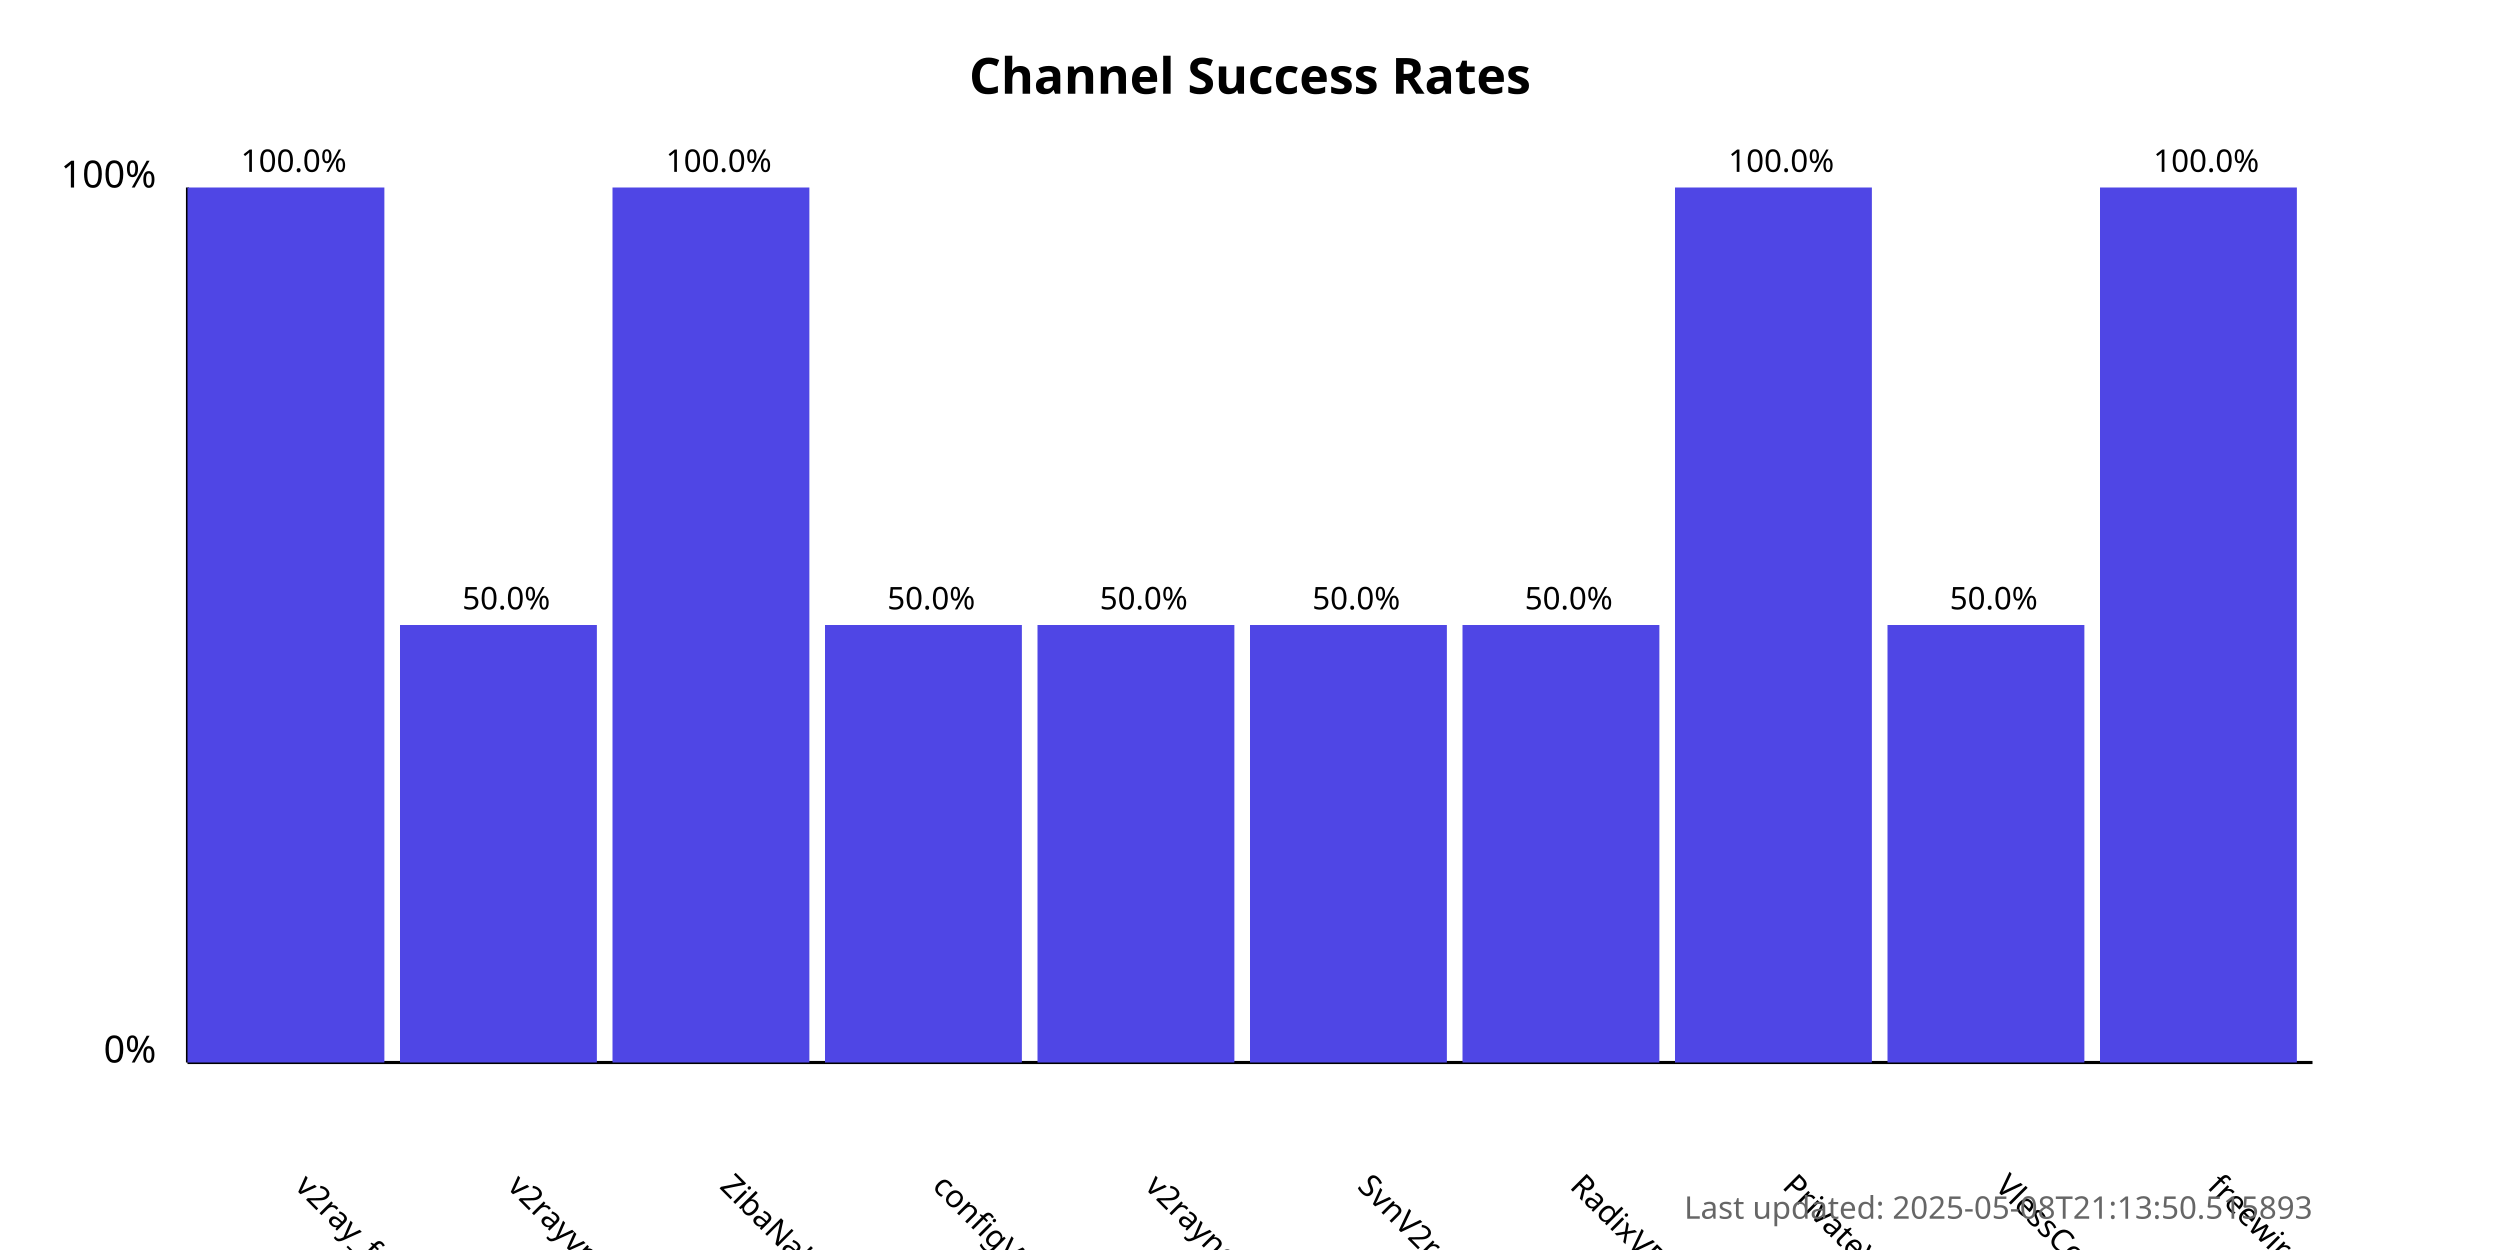
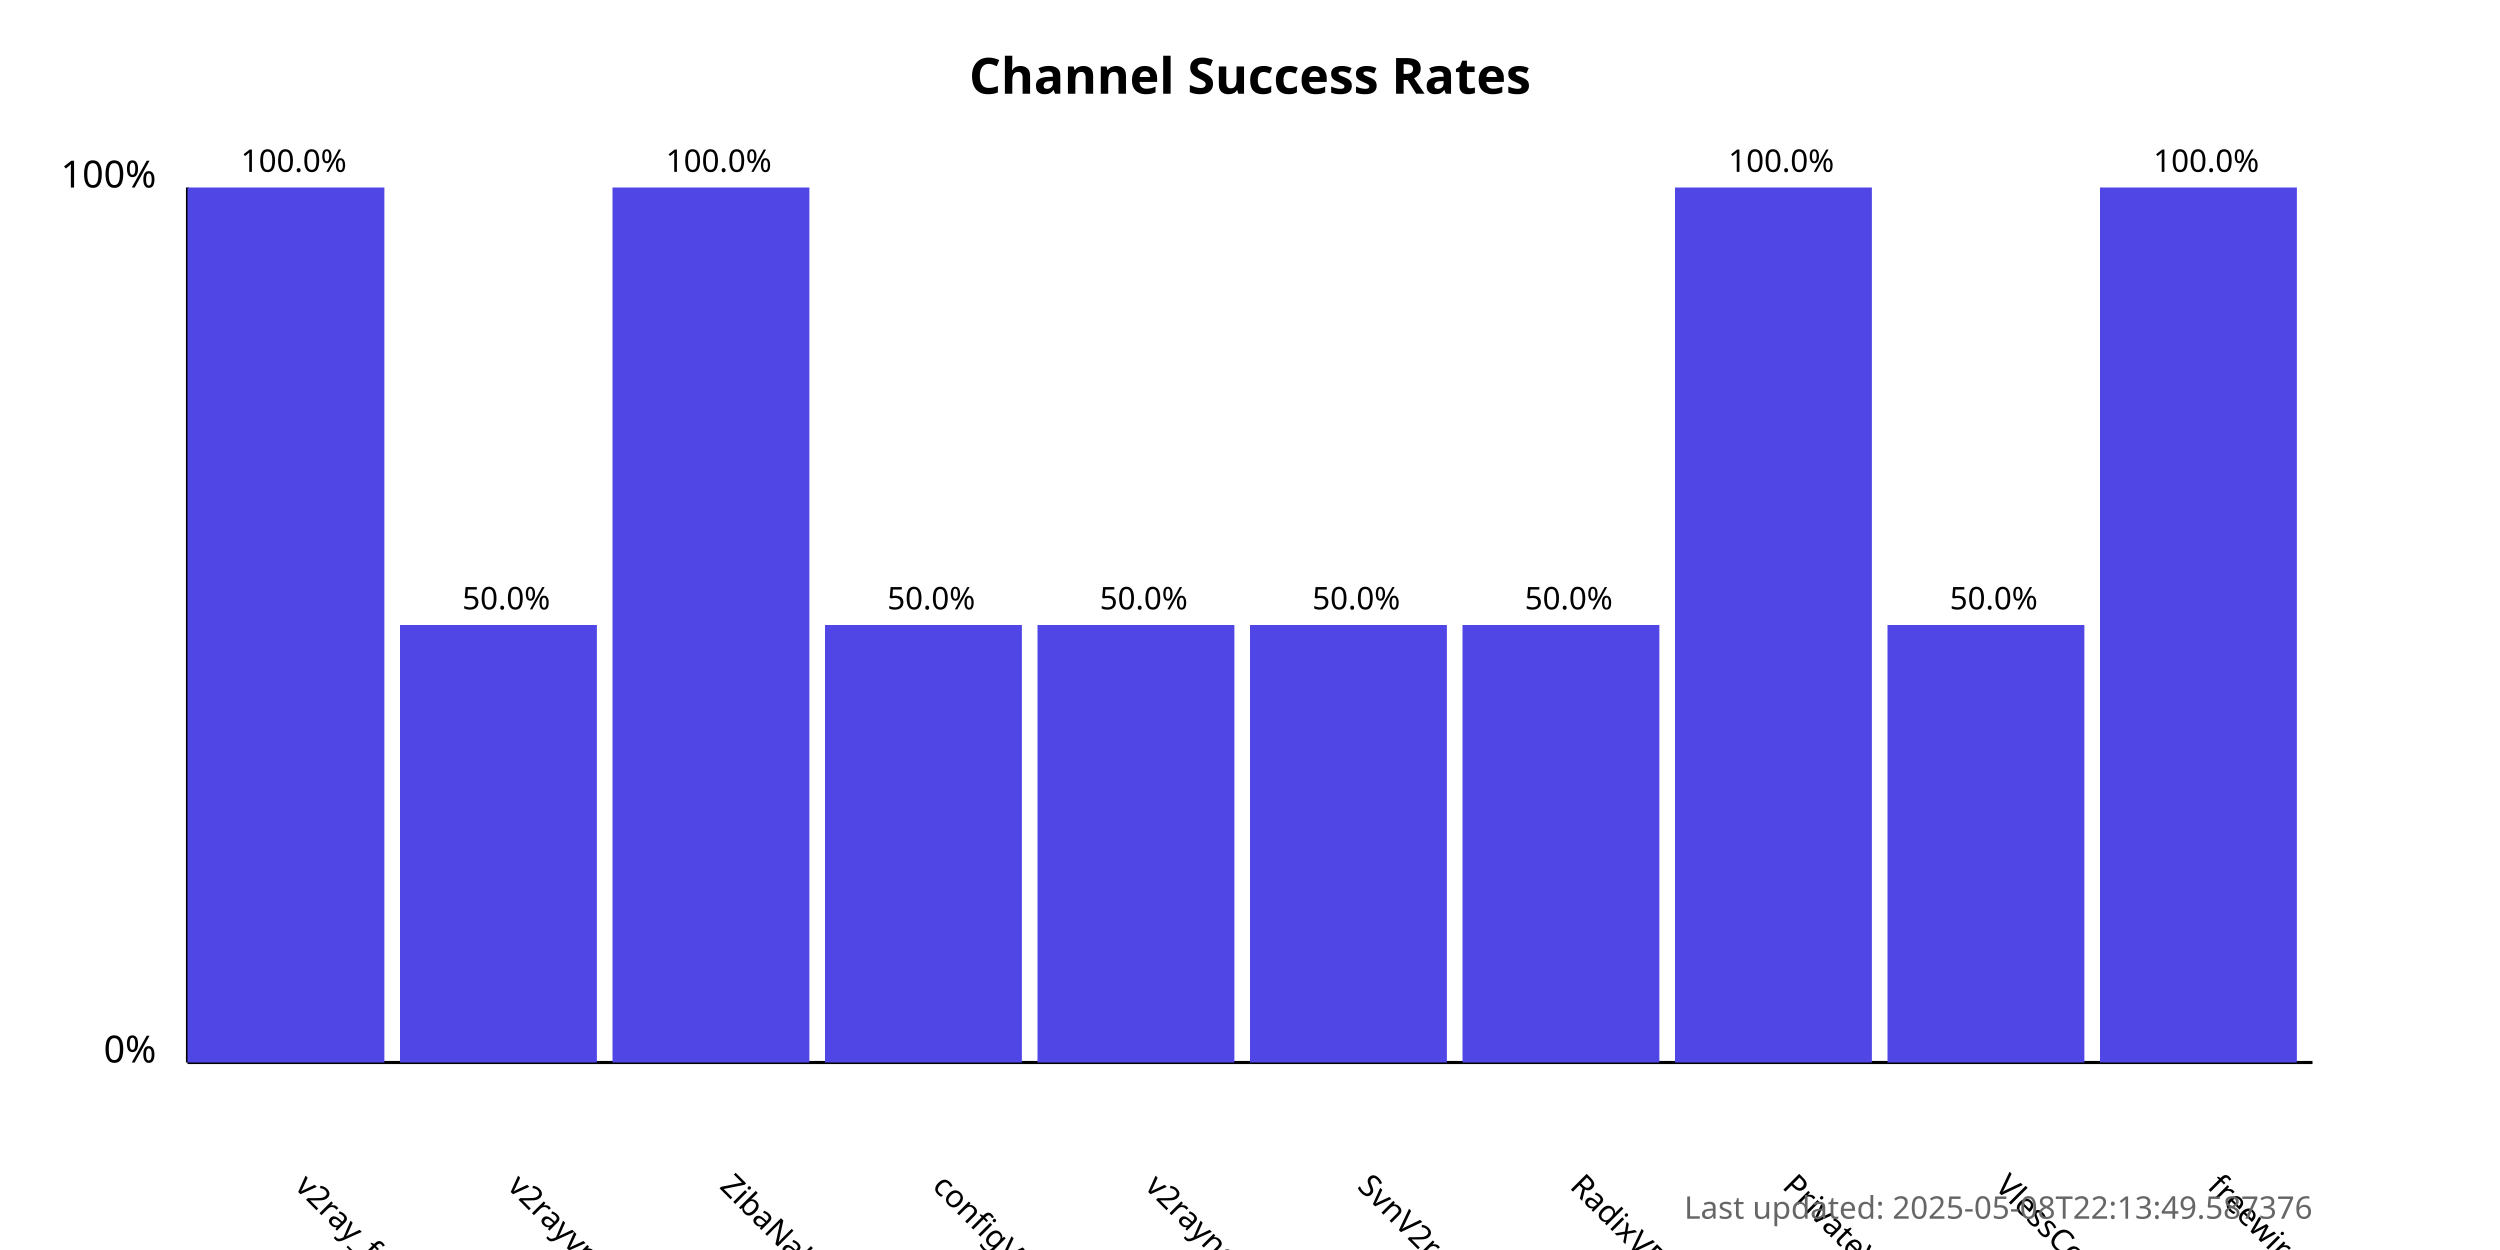
<svg xmlns="http://www.w3.org/2000/svg" width="800" height="400">
  <style>
            .chart-title { font: bold 16px sans-serif; }
            .axis-label { font: 12px sans-serif; }
            .tick-label { font: 10px sans-serif; }
            .bar { fill: #4f46e5; }
            .bar:hover { fill: #6366f1; }
            .timestamp { font: 10px sans-serif; fill: #666; }
        </style>
  <text x="400.0" y="30" text-anchor="middle" class="chart-title">
            Channel Success Rates
        </text>
  <line x1="60" y1="340" x2="60" y2="60" stroke="black" stroke-width="1" />
  <line x1="60" y1="340" x2="740" y2="340" stroke="black" stroke-width="1" />
  <text x="50" y="340" text-anchor="end" class="axis-label">0%</text>
  <text x="50" y="60" text-anchor="end" class="axis-label">100%</text>
  <g>
    <rect x="60" y="60.0" width="63.0" height="280.0" class="bar" />
    <text x="94.0" y="380" transform="rotate(45, 94.0, 380)" text-anchor="start" class="tick-label">
                v2ray_free_conf
            </text>
    <text x="94.0" y="55.0" text-anchor="middle" class="tick-label">
                100.0%
            </text>
  </g>
  <g>
    <rect x="128.0" y="200.0" width="63.0" height="140.0" class="bar" />
    <text x="162.0" y="380" transform="rotate(45, 162.0, 380)" text-anchor="start" class="tick-label">
                v2rayvpno
            </text>
    <text x="162.0" y="195.0" text-anchor="middle" class="tick-label">
                50.0%
            </text>
  </g>
  <g>
    <rect x="196.0" y="60.0" width="63.0" height="280.0" class="bar" />
    <text x="230.0" y="380" transform="rotate(45, 230.0, 380)" text-anchor="start" class="tick-label">
                ZibaNabz
            </text>
    <text x="230.0" y="55.0" text-anchor="middle" class="tick-label">
                100.0%
            </text>
  </g>
  <g>
    <rect x="264.0" y="200.0" width="63.0" height="140.0" class="bar" />
    <text x="298.0" y="380" transform="rotate(45, 298.0, 380)" text-anchor="start" class="tick-label">
                configV2rayForFree
            </text>
    <text x="298.0" y="195.0" text-anchor="middle" class="tick-label">
                50.0%
            </text>
  </g>
  <g>
    <rect x="332.0" y="200.0" width="63.0" height="140.0" class="bar" />
    <text x="366.0" y="380" transform="rotate(45, 366.0, 380)" text-anchor="start" class="tick-label">
                v2rayngvpn
            </text>
    <text x="366.0" y="195.0" text-anchor="middle" class="tick-label">
                50.0%
            </text>
  </g>
  <g>
    <rect x="400.0" y="200.0" width="63.0" height="140.0" class="bar" />
    <text x="434.0" y="380" transform="rotate(45, 434.0, 380)" text-anchor="start" class="tick-label">
                SvnV2ray
            </text>
    <text x="434.0" y="195.0" text-anchor="middle" class="tick-label">
                50.0%
            </text>
  </g>
  <g>
    <rect x="468.0" y="200.0" width="63.0" height="140.0" class="bar" />
    <text x="502.0" y="380" transform="rotate(45, 502.0, 380)" text-anchor="start" class="tick-label">
                RadixVPN
            </text>
    <text x="502.0" y="195.0" text-anchor="middle" class="tick-label">
                50.0%
            </text>
  </g>
  <g>
    <rect x="536.0" y="60.0" width="63.0" height="280.0" class="bar" />
    <text x="570.0" y="380" transform="rotate(45, 570.0, 380)" text-anchor="start" class="tick-label">
                PrivateVPNs
            </text>
    <text x="570.0" y="55.0" text-anchor="middle" class="tick-label">
                100.0%
            </text>
  </g>
  <g>
    <rect x="604.0" y="200.0" width="63.0" height="140.0" class="bar" />
    <text x="638.0" y="380" transform="rotate(45, 638.0, 380)" text-anchor="start" class="tick-label">
                VlessConfig
            </text>
    <text x="638.0" y="195.0" text-anchor="middle" class="tick-label">
                50.0%
            </text>
  </g>
  <g>
    <rect x="672.0" y="60.0" width="63.0" height="280.0" class="bar" />
    <text x="706.0" y="380" transform="rotate(45, 706.0, 380)" text-anchor="start" class="tick-label">
                freewireguard
            </text>
    <text x="706.0" y="55.0" text-anchor="middle" class="tick-label">
                100.0%
            </text>
  </g>
  <text x="740" y="390" text-anchor="end" class="timestamp">
-             Last updated: 2025-05-08T21:13:50.515893
+             Last updated: 2025-05-08T22:13:49.587376
        </text>
</svg>
